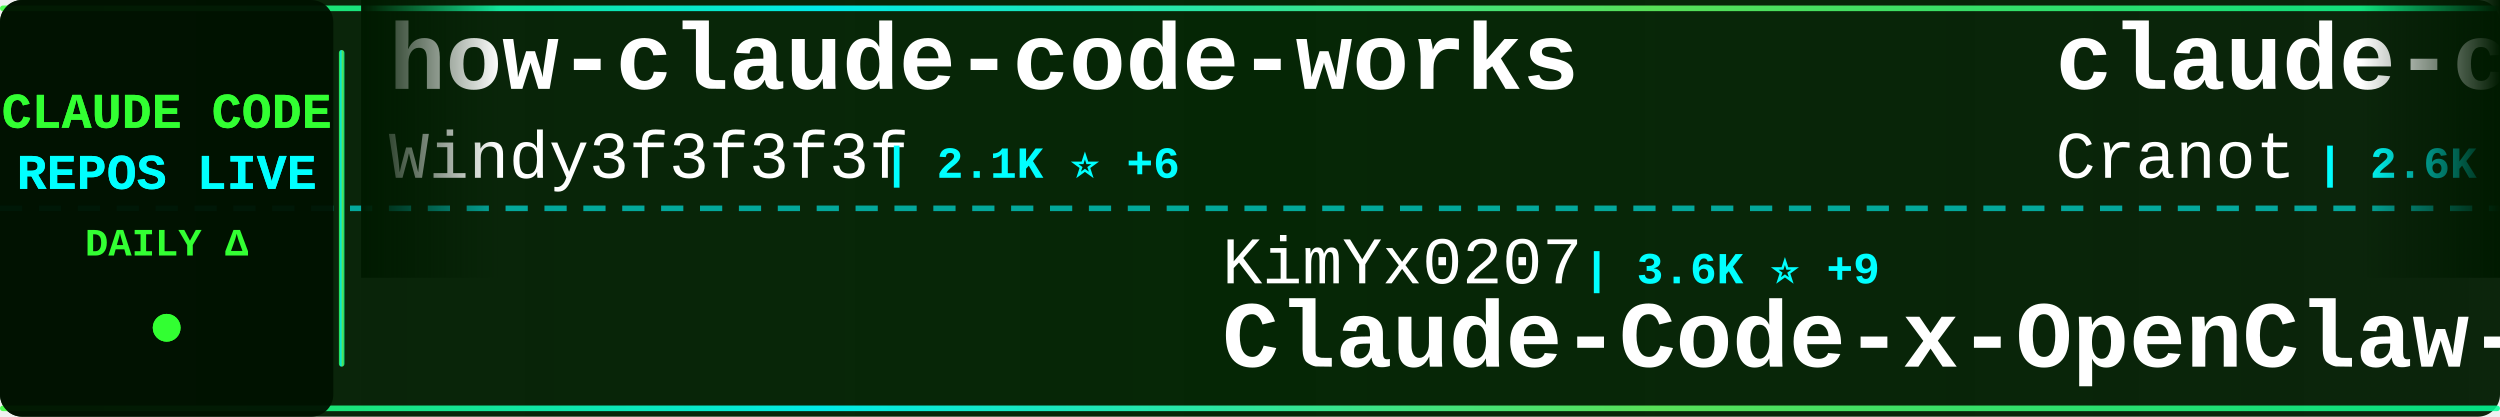
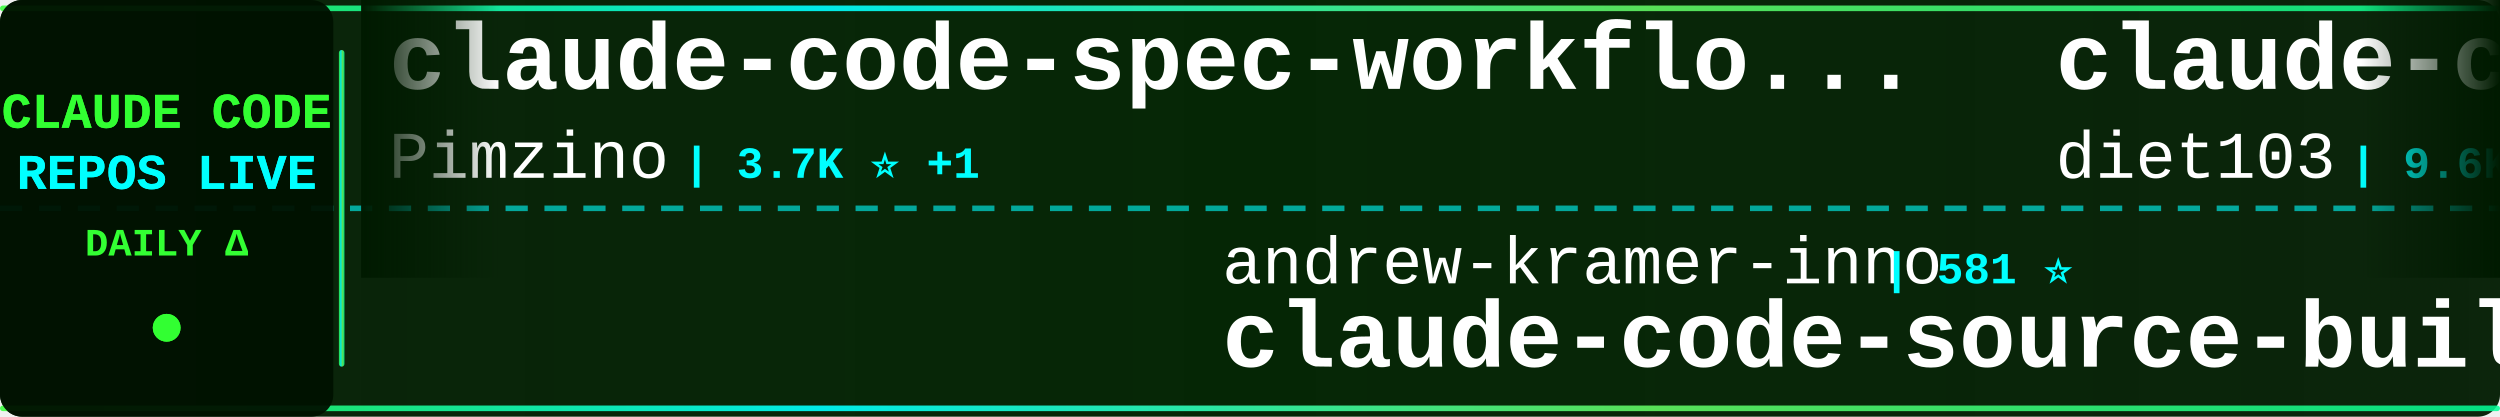
<svg xmlns="http://www.w3.org/2000/svg" width="900" height="150">
  <defs>
    <linearGradient id="tickerBg" x1="0%" y1="0%" x2="100%" y2="0%">
      <stop offset="0%" style="stop-color:#001a00;stop-opacity:0.95" />
      <stop offset="50%" style="stop-color:#002200;stop-opacity:0.98" />
      <stop offset="100%" style="stop-color:#001a00;stop-opacity:0.95" />
    </linearGradient>
    <linearGradient id="borderGrad" x1="0%" y1="0%" x2="100%" y2="0%">
      <stop offset="0%" style="stop-color:#33ff33;stop-opacity:0.85">
        <animate attributeName="stop-opacity" values="0.85;1;0.85" dur="2s" repeatCount="indefinite" />
      </stop>
      <stop offset="33%" style="stop-color:#00ffff;stop-opacity:0.9">
        <animate attributeName="stop-opacity" values="0.9;1;0.9" dur="2.2s" repeatCount="indefinite" />
      </stop>
      <stop offset="66%" style="stop-color:#66ff66;stop-opacity:0.85">
        <animate attributeName="stop-opacity" values="0.85;1;0.85" dur="1.8s" repeatCount="indefinite" />
      </stop>
      <stop offset="100%" style="stop-color:#00ff99;stop-opacity:0.85">
        <animate attributeName="stop-opacity" values="0.85;1;0.85" dur="2s" repeatCount="indefinite" />
      </stop>
    </linearGradient>
    <filter id="textGlow">
      <feGaussianBlur stdDeviation="0.1" result="coloredBlur" />
      <feMerge>
        <feMergeNode in="coloredBlur" />
        <feMergeNode in="SourceGraphic" />
      </feMerge>
    </filter>
    <filter id="metricGlow">
      <feGaussianBlur stdDeviation="0.2" result="coloredBlur" />
      <feMerge>
        <feMergeNode in="coloredBlur" />
        <feMergeNode in="SourceGraphic" />
      </feMerge>
    </filter>
    <linearGradient id="leftFade" x1="0%" y1="0%" x2="100%" y2="0%">
      <stop offset="0%" style="stop-color:#001a00;stop-opacity:1" />
      <stop offset="100%" style="stop-color:#001a00;stop-opacity:0" />
    </linearGradient>
    <linearGradient id="rightFade" x1="0%" y1="0%" x2="100%" y2="0%">
      <stop offset="0%" style="stop-color:#001a00;stop-opacity:0" />
      <stop offset="100%" style="stop-color:#001a00;stop-opacity:1" />
    </linearGradient>
  </defs>
  <rect width="900" height="150" fill="url(#tickerBg)" rx="8" />
  <rect x="0" y="2" width="900" height="2" fill="url(#borderGrad)" rx="1" />
  <rect x="0" y="146" width="900" height="2" fill="url(#borderGrad)" rx="1" />
  <line x1="0" y1="75" x2="900" y2="75" stroke="#00ffff" stroke-width="2" stroke-dasharray="8 6" opacity="0.6" />
  <rect x="0" y="0" width="120" height="150" fill="#001100" opacity="0.95" rx="8" />
  <text x="60" y="46" font-family="'Courier New', monospace" font-size="18" font-weight="bold" fill="#33ff33" text-anchor="middle" filter="url(#textGlow)">
    CLAUDE CODE
  </text>
  <text x="60" y="68" font-family="'Courier New', monospace" font-size="18" font-weight="bold" fill="#00ffff" text-anchor="middle" filter="url(#textGlow)">
    REPOS LIVE
  </text>
  <text x="60" y="92" font-family="'Courier New', monospace" font-size="14" font-weight="bold" fill="#33ff33" text-anchor="middle">
    DAILY Δ
  </text>
  <circle cx="60" cy="118" r="5" fill="#33ff33" filter="url(#metricGlow)">
    <animate attributeName="r" values="4;6;4" dur="1.5s" repeatCount="indefinite" />
    <animate attributeName="opacity" values="0.6;1;0.6" dur="1.5s" repeatCount="indefinite" />
  </circle>
  <rect x="122" y="18" width="2" height="114" fill="url(#borderGrad)" rx="1" />
  <clipPath id="tickerClip">
    <rect x="130" y="0" width="770" height="150" />
  </clipPath>
  <g clip-path="url(#tickerClip)">
    <g id="tickerItems">
      <animateTransform attributeName="transform" attributeType="XML" type="translate" from="0 0" to="-3000 0" dur="54s" repeatCount="indefinite" />
      <g transform="translate(0, 0)">
-         <text x="140" y="32" font-family="'Courier New', monospace" font-size="34" font-weight="bold" fill="#ffffff">how-claude-code-works</text>
-         <text x="140" y="64" font-family="'Courier New', monospace" font-size="24" font-weight="normal" fill="#ffffff" opacity="1.0">Windy3f3f3f3f</text>
-         <text x="318" y="64" font-family="'Courier New', monospace" font-size="16" font-weight="bold" fill="#00ffff"> | 2.1K ⭐ +6</text>
+         <text x="140" y="32" font-family="'Courier New', monospace" font-size="34" font-weight="bold" fill="#ffffff">claude-code-spec-workflo...</text>
+         <text x="140" y="64" font-family="'Courier New', monospace" font-size="24" font-weight="normal" fill="#ffffff" opacity="1.0">Pimzino</text>
+         <text x="246" y="64" font-family="'Courier New', monospace" font-size="16" font-weight="bold" fill="#00ffff"> | 3.7K ⭐ +1</text>
      </g>
      <g transform="translate(300, 0)">
-         <text x="140" y="102" font-family="'Courier New', monospace" font-size="24" font-weight="normal" fill="#ffffff" opacity="1.0">KimYx0207</text>
-         <text x="270" y="102" font-family="'Courier New', monospace" font-size="16" font-weight="bold" fill="#00ffff"> | 3.6K ⭐ +9</text>
-         <text x="140" y="132" font-family="'Courier New', monospace" font-size="34" font-weight="bold" fill="#ffffff">Claude-Code-x-OpenClaw-G...</text>
-       </g>
-       <g transform="translate(600, 0)">
-         <text x="140" y="32" font-family="'Courier New', monospace" font-size="34" font-weight="bold" fill="#ffffff">claude-code-guide</text>
-         <text x="140" y="64" font-family="'Courier New', monospace" font-size="24" font-weight="normal" fill="#ffffff" opacity="1.0">Cranot</text>
-         <text x="234" y="64" font-family="'Courier New', monospace" font-size="16" font-weight="bold" fill="#00ffff"> | 2.6K ⭐ +1</text>
-       </g>
-       <g transform="translate(900, 0)">
-         <text x="140" y="102" font-family="'Courier New', monospace" font-size="24" font-weight="normal" fill="#ffffff" opacity="1.0">Yeachan-Heo</text>
-         <text x="294" y="102" font-family="'Courier New', monospace" font-size="16" font-weight="bold" fill="#00ffff"> | 32.2K ⭐ +115</text>
-         <text x="140" y="132" font-family="'Courier New', monospace" font-size="34" font-weight="bold" fill="#ffffff">oh-my-claudecode</text>
-       </g>
-       <g transform="translate(1200, 0)">
-         <text x="140" y="32" font-family="'Courier New', monospace" font-size="34" font-weight="bold" fill="#ffffff">claude-howto</text>
-         <text x="140" y="64" font-family="'Courier New', monospace" font-size="24" font-weight="normal" fill="#ffffff" opacity="1.0">luongnv89</text>
-         <text x="270" y="64" font-family="'Courier New', monospace" font-size="16" font-weight="bold" fill="#00ffff"> | 30.7K ⭐ +128</text>
-       </g>
-       <g transform="translate(1500, 0)">
        <text x="140" y="102" font-family="'Courier New', monospace" font-size="24" font-weight="normal" fill="#ffffff" opacity="1.0">andrew-kramer-inno</text>
        <text x="378" y="102" font-family="'Courier New', monospace" font-size="16" font-weight="bold" fill="#00ffff"> | 581 ⭐</text>
        <text x="140" y="132" font-family="'Courier New', monospace" font-size="34" font-weight="bold" fill="#ffffff">claude-code-source-build</text>
      </g>
+       <g transform="translate(600, 0)">
+         <text x="140" y="32" font-family="'Courier New', monospace" font-size="34" font-weight="bold" fill="#ffffff">claude-code-infrastructu...</text>
+         <text x="140" y="64" font-family="'Courier New', monospace" font-size="24" font-weight="normal" fill="#ffffff" opacity="1.0">diet103</text>
+         <text x="246" y="64" font-family="'Courier New', monospace" font-size="16" font-weight="bold" fill="#00ffff"> | 9.6K ⭐ +3</text>
+       </g>
+       <g transform="translate(900, 0)">
+         <text x="140" y="102" font-family="'Courier New', monospace" font-size="24" font-weight="normal" fill="#ffffff" opacity="1.0">Maciek-roboblog</text>
+         <text x="342" y="102" font-family="'Courier New', monospace" font-size="16" font-weight="bold" fill="#00ffff"> | 7.9K ⭐ +11</text>
+         <text x="140" y="132" font-family="'Courier New', monospace" font-size="34" font-weight="bold" fill="#ffffff">Claude-Code-Usage-Monito...</text>
+       </g>
+       <g transform="translate(1200, 0)">
+         <text x="140" y="32" font-family="'Courier New', monospace" font-size="34" font-weight="bold" fill="#ffffff">claude-code-hooks-master...</text>
+         <text x="140" y="64" font-family="'Courier New', monospace" font-size="24" font-weight="normal" fill="#ffffff" opacity="1.0">disler</text>
+         <text x="234" y="64" font-family="'Courier New', monospace" font-size="16" font-weight="bold" fill="#00ffff"> | 3.6K ⭐ +2</text>
+       </g>
+       <g transform="translate(1500, 0)">
+         <text x="140" y="102" font-family="'Courier New', monospace" font-size="24" font-weight="normal" fill="#ffffff" opacity="1.0">alejandrobalderas</text>
+         <text x="366" y="102" font-family="'Courier New', monospace" font-size="16" font-weight="bold" fill="#00ffff"> | 1.8K ⭐ +10</text>
+         <text x="140" y="132" font-family="'Courier New', monospace" font-size="34" font-weight="bold" fill="#ffffff">claude-code-from-source</text>
+       </g>
      <g transform="translate(1800, 0)">
-         <text x="140" y="32" font-family="'Courier New', monospace" font-size="34" font-weight="bold" fill="#ffffff">Open-ClaudeCode</text>
-         <text x="140" y="64" font-family="'Courier New', monospace" font-size="24" font-weight="normal" fill="#ffffff" opacity="1.0">LING71671</text>
-         <text x="270" y="64" font-family="'Courier New', monospace" font-size="16" font-weight="bold" fill="#00ffff"> | 800 ⭐ +4</text>
+         <text x="140" y="32" font-family="'Courier New', monospace" font-size="34" font-weight="bold" fill="#ffffff">claude-code-source</text>
+         <text x="140" y="64" font-family="'Courier New', monospace" font-size="24" font-weight="normal" fill="#ffffff" opacity="1.0">AprilNEA</text>
+         <text x="258" y="64" font-family="'Courier New', monospace" font-size="16" font-weight="bold" fill="#00ffff"> | 376 ⭐ +3</text>
      </g>
      <g transform="translate(2100, 0)">
        <text x="140" y="102" font-family="'Courier New', monospace" font-size="24" font-weight="normal" fill="#ffffff" opacity="1.0">zstmfhy</text>
        <text x="246" y="102" font-family="'Courier New', monospace" font-size="16" font-weight="bold" fill="#00ffff"> | 190 ⭐</text>
        <text x="140" y="132" font-family="'Courier New', monospace" font-size="34" font-weight="bold" fill="#ffffff">Claude-code</text>
      </g>
      <g transform="translate(2400, 0)">
-         <text x="140" y="32" font-family="'Courier New', monospace" font-size="34" font-weight="bold" fill="#ffffff">Claude-Code-Game-Studios</text>
-         <text x="140" y="64" font-family="'Courier New', monospace" font-size="24" font-weight="normal" fill="#ffffff" opacity="1.0">Donchitos</text>
-         <text x="270" y="64" font-family="'Courier New', monospace" font-size="16" font-weight="bold" fill="#00ffff"> | 16.8K ⭐ +78</text>
+         <text x="140" y="32" font-family="'Courier New', monospace" font-size="34" font-weight="bold" fill="#ffffff">claude-code-tips</text>
+         <text x="140" y="64" font-family="'Courier New', monospace" font-size="24" font-weight="normal" fill="#ffffff" opacity="1.0">ykdojo</text>
+         <text x="234" y="64" font-family="'Courier New', monospace" font-size="16" font-weight="bold" fill="#00ffff"> | 8.0K ⭐ +13</text>
      </g>
      <g transform="translate(2700, 0)">
-         <text x="140" y="102" font-family="'Courier New', monospace" font-size="24" font-weight="normal" fill="#ffffff" opacity="1.0">JrCx7scC</text>
-         <text x="258" y="102" font-family="'Courier New', monospace" font-size="16" font-weight="bold" fill="#00ffff"> | 364 ⭐</text>
-         <text x="140" y="132" font-family="'Courier New', monospace" font-size="34" font-weight="bold" fill="#ffffff">claude-code-source</text>
+         <text x="140" y="102" font-family="'Courier New', monospace" font-size="24" font-weight="normal" fill="#ffffff" opacity="1.0">huangserva</text>
+         <text x="282" y="102" font-family="'Courier New', monospace" font-size="16" font-weight="bold" fill="#00ffff"> | 568 ⭐</text>
+         <text x="140" y="132" font-family="'Courier New', monospace" font-size="34" font-weight="bold" fill="#ffffff">claude-code-cli</text>
      </g>
      <g transform="translate(3000, 0)">
-         <text x="140" y="32" font-family="'Courier New', monospace" font-size="34" font-weight="bold" fill="#ffffff">how-claude-code-works</text>
-         <text x="140" y="64" font-family="'Courier New', monospace" font-size="24" font-weight="normal" fill="#ffffff" opacity="1.0">Windy3f3f3f3f</text>
-         <text x="318" y="64" font-family="'Courier New', monospace" font-size="16" font-weight="bold" fill="#00ffff"> | 2.1K ⭐ +6</text>
+         <text x="140" y="32" font-family="'Courier New', monospace" font-size="34" font-weight="bold" fill="#ffffff">claude-code-spec-workflo...</text>
+         <text x="140" y="64" font-family="'Courier New', monospace" font-size="24" font-weight="normal" fill="#ffffff" opacity="1.0">Pimzino</text>
+         <text x="246" y="64" font-family="'Courier New', monospace" font-size="16" font-weight="bold" fill="#00ffff"> | 3.7K ⭐ +1</text>
      </g>
      <g transform="translate(3300, 0)">
-         <text x="140" y="102" font-family="'Courier New', monospace" font-size="24" font-weight="normal" fill="#ffffff" opacity="1.0">KimYx0207</text>
-         <text x="270" y="102" font-family="'Courier New', monospace" font-size="16" font-weight="bold" fill="#00ffff"> | 3.6K ⭐ +9</text>
-         <text x="140" y="132" font-family="'Courier New', monospace" font-size="34" font-weight="bold" fill="#ffffff">Claude-Code-x-OpenClaw-G...</text>
+         <text x="140" y="102" font-family="'Courier New', monospace" font-size="24" font-weight="normal" fill="#ffffff" opacity="1.0">andrew-kramer-inno</text>
+         <text x="378" y="102" font-family="'Courier New', monospace" font-size="16" font-weight="bold" fill="#00ffff"> | 581 ⭐</text>
+         <text x="140" y="132" font-family="'Courier New', monospace" font-size="34" font-weight="bold" fill="#ffffff">claude-code-source-build</text>
      </g>
      <g transform="translate(3600, 0)">
-         <text x="140" y="32" font-family="'Courier New', monospace" font-size="34" font-weight="bold" fill="#ffffff">claude-code-guide</text>
-         <text x="140" y="64" font-family="'Courier New', monospace" font-size="24" font-weight="normal" fill="#ffffff" opacity="1.0">Cranot</text>
-         <text x="234" y="64" font-family="'Courier New', monospace" font-size="16" font-weight="bold" fill="#00ffff"> | 2.6K ⭐ +1</text>
+         <text x="140" y="32" font-family="'Courier New', monospace" font-size="34" font-weight="bold" fill="#ffffff">claude-code-infrastructu...</text>
+         <text x="140" y="64" font-family="'Courier New', monospace" font-size="24" font-weight="normal" fill="#ffffff" opacity="1.0">diet103</text>
+         <text x="246" y="64" font-family="'Courier New', monospace" font-size="16" font-weight="bold" fill="#00ffff"> | 9.6K ⭐ +3</text>
      </g>
      <g transform="translate(3900, 0)">
-         <text x="140" y="102" font-family="'Courier New', monospace" font-size="24" font-weight="normal" fill="#ffffff" opacity="1.0">Yeachan-Heo</text>
-         <text x="294" y="102" font-family="'Courier New', monospace" font-size="16" font-weight="bold" fill="#00ffff"> | 32.2K ⭐ +115</text>
-         <text x="140" y="132" font-family="'Courier New', monospace" font-size="34" font-weight="bold" fill="#ffffff">oh-my-claudecode</text>
+         <text x="140" y="102" font-family="'Courier New', monospace" font-size="24" font-weight="normal" fill="#ffffff" opacity="1.0">Maciek-roboblog</text>
+         <text x="342" y="102" font-family="'Courier New', monospace" font-size="16" font-weight="bold" fill="#00ffff"> | 7.9K ⭐ +11</text>
+         <text x="140" y="132" font-family="'Courier New', monospace" font-size="34" font-weight="bold" fill="#ffffff">Claude-Code-Usage-Monito...</text>
      </g>
    </g>
  </g>
  <rect x="130" y="0" width="50" height="100" fill="url(#leftFade)" />
  <rect x="850" y="0" width="50" height="100" fill="url(#rightFade)" />
</svg>
